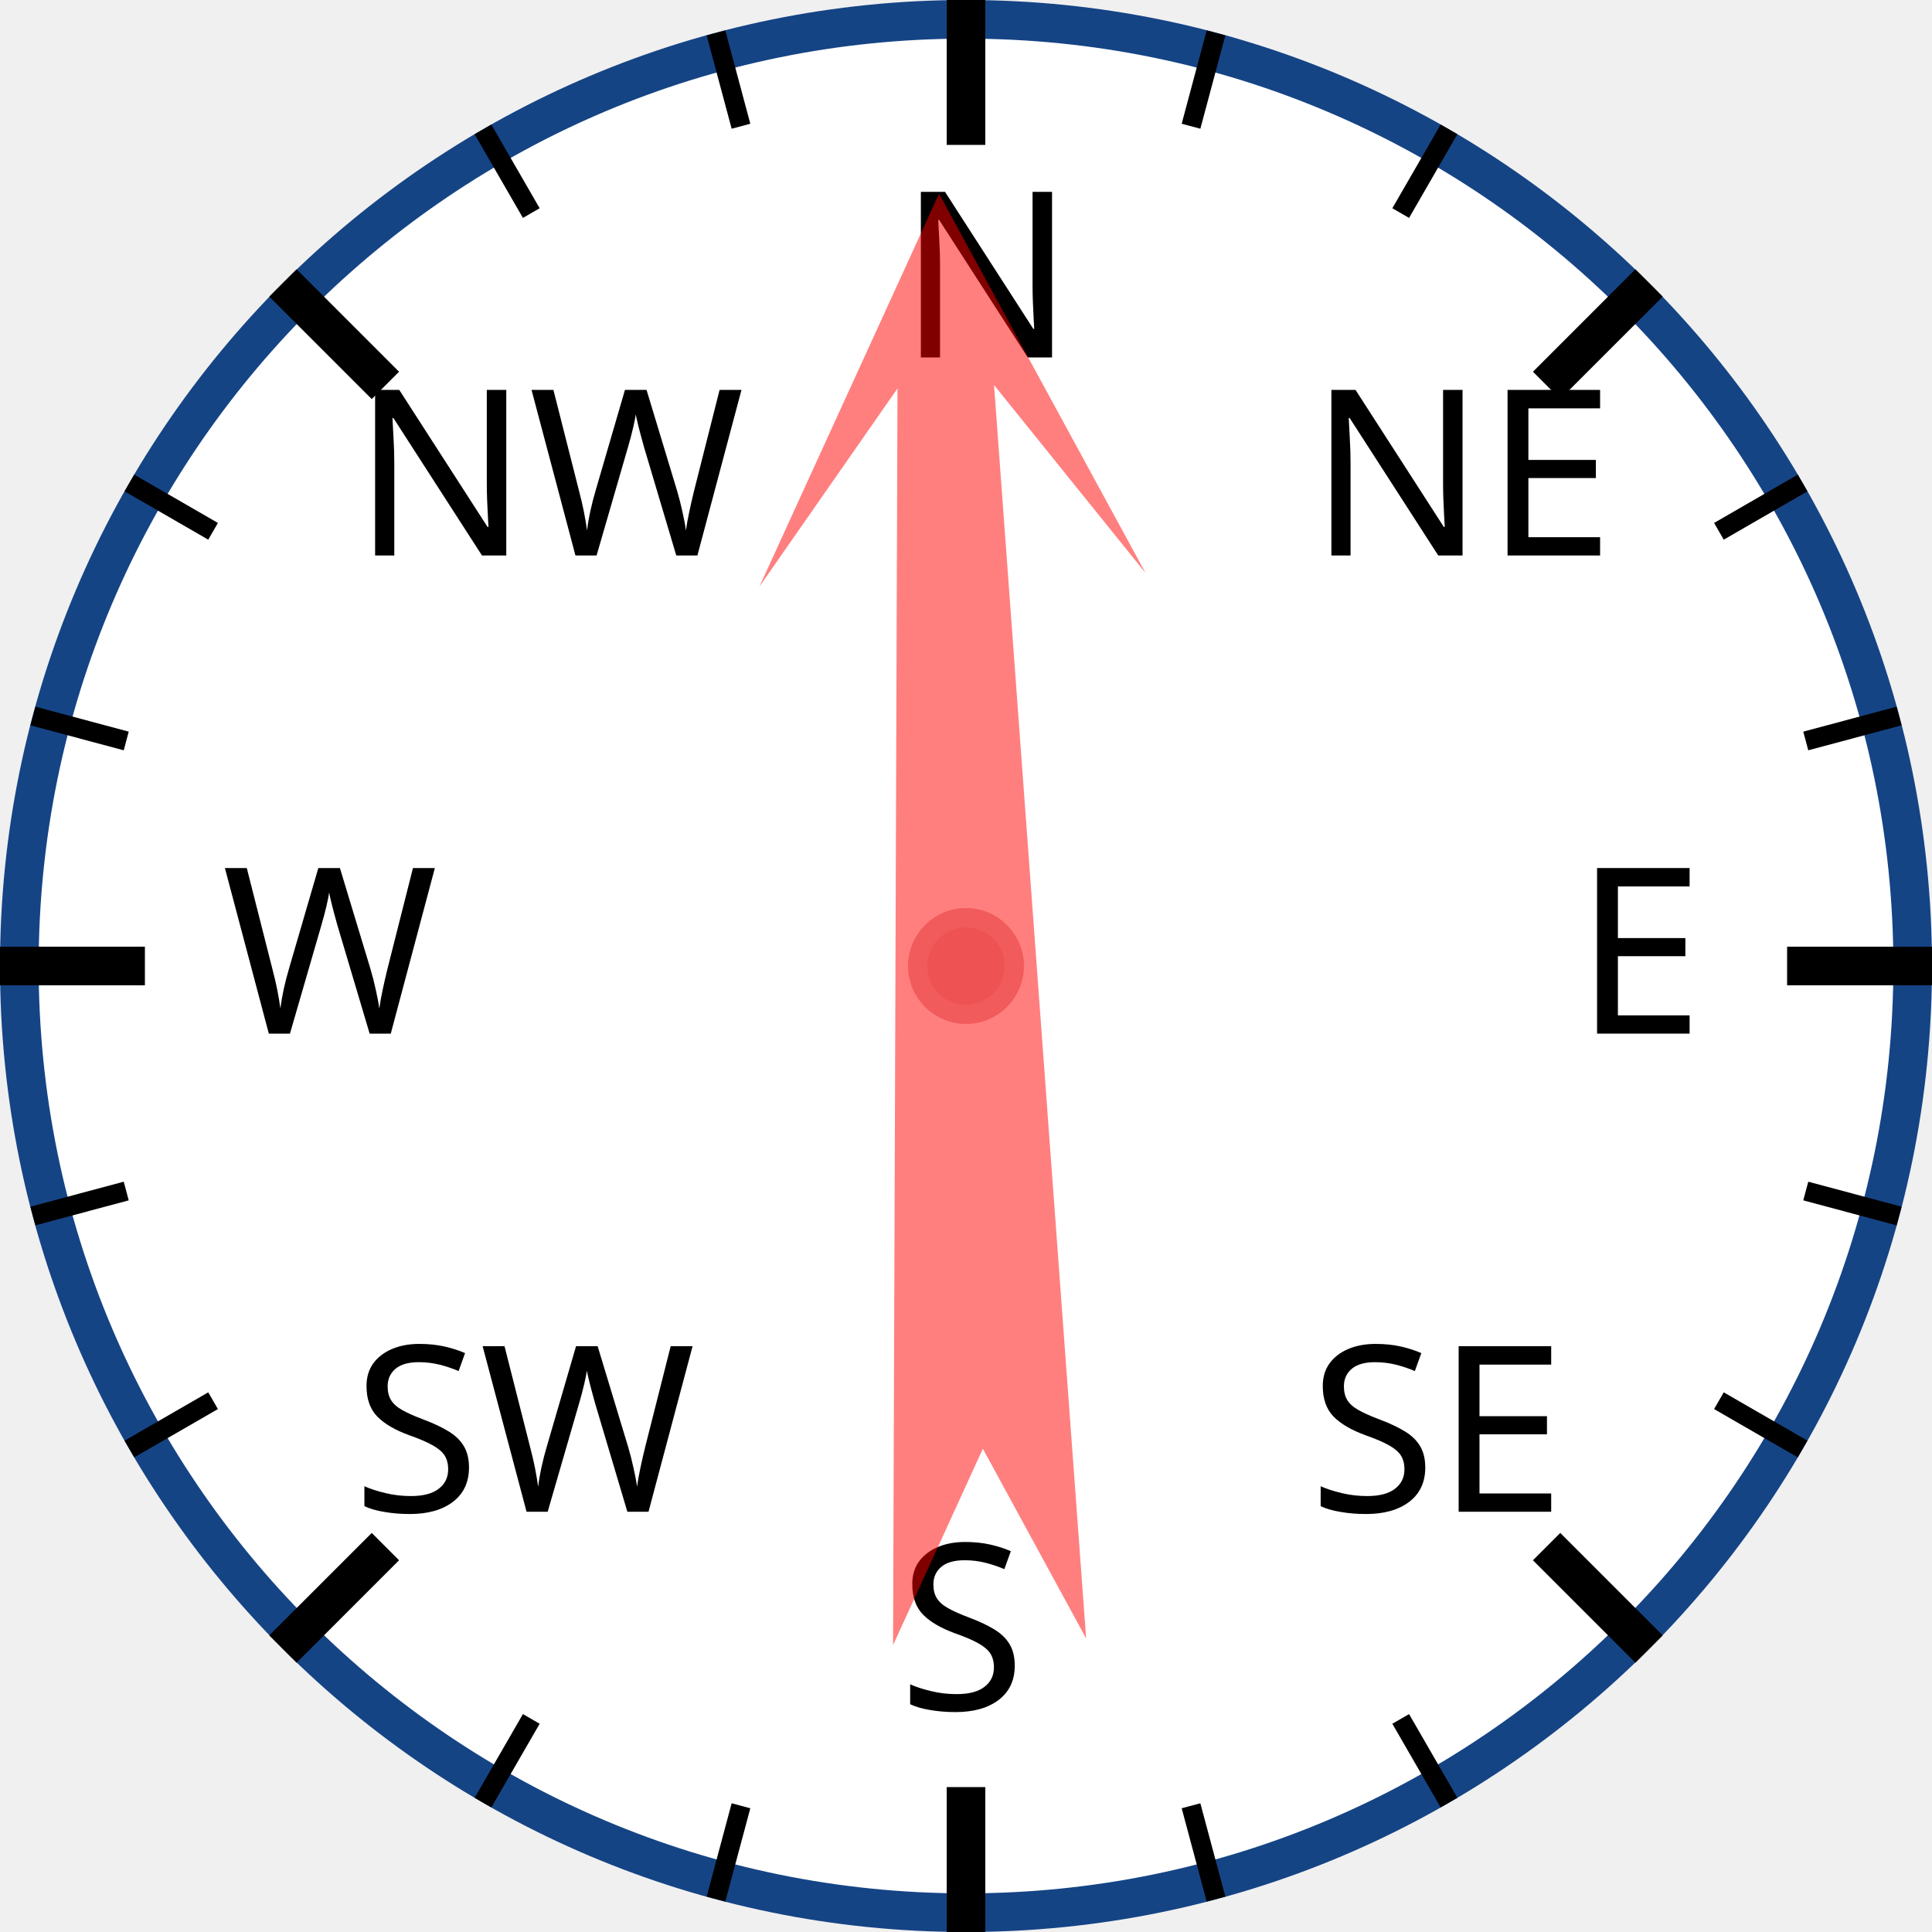
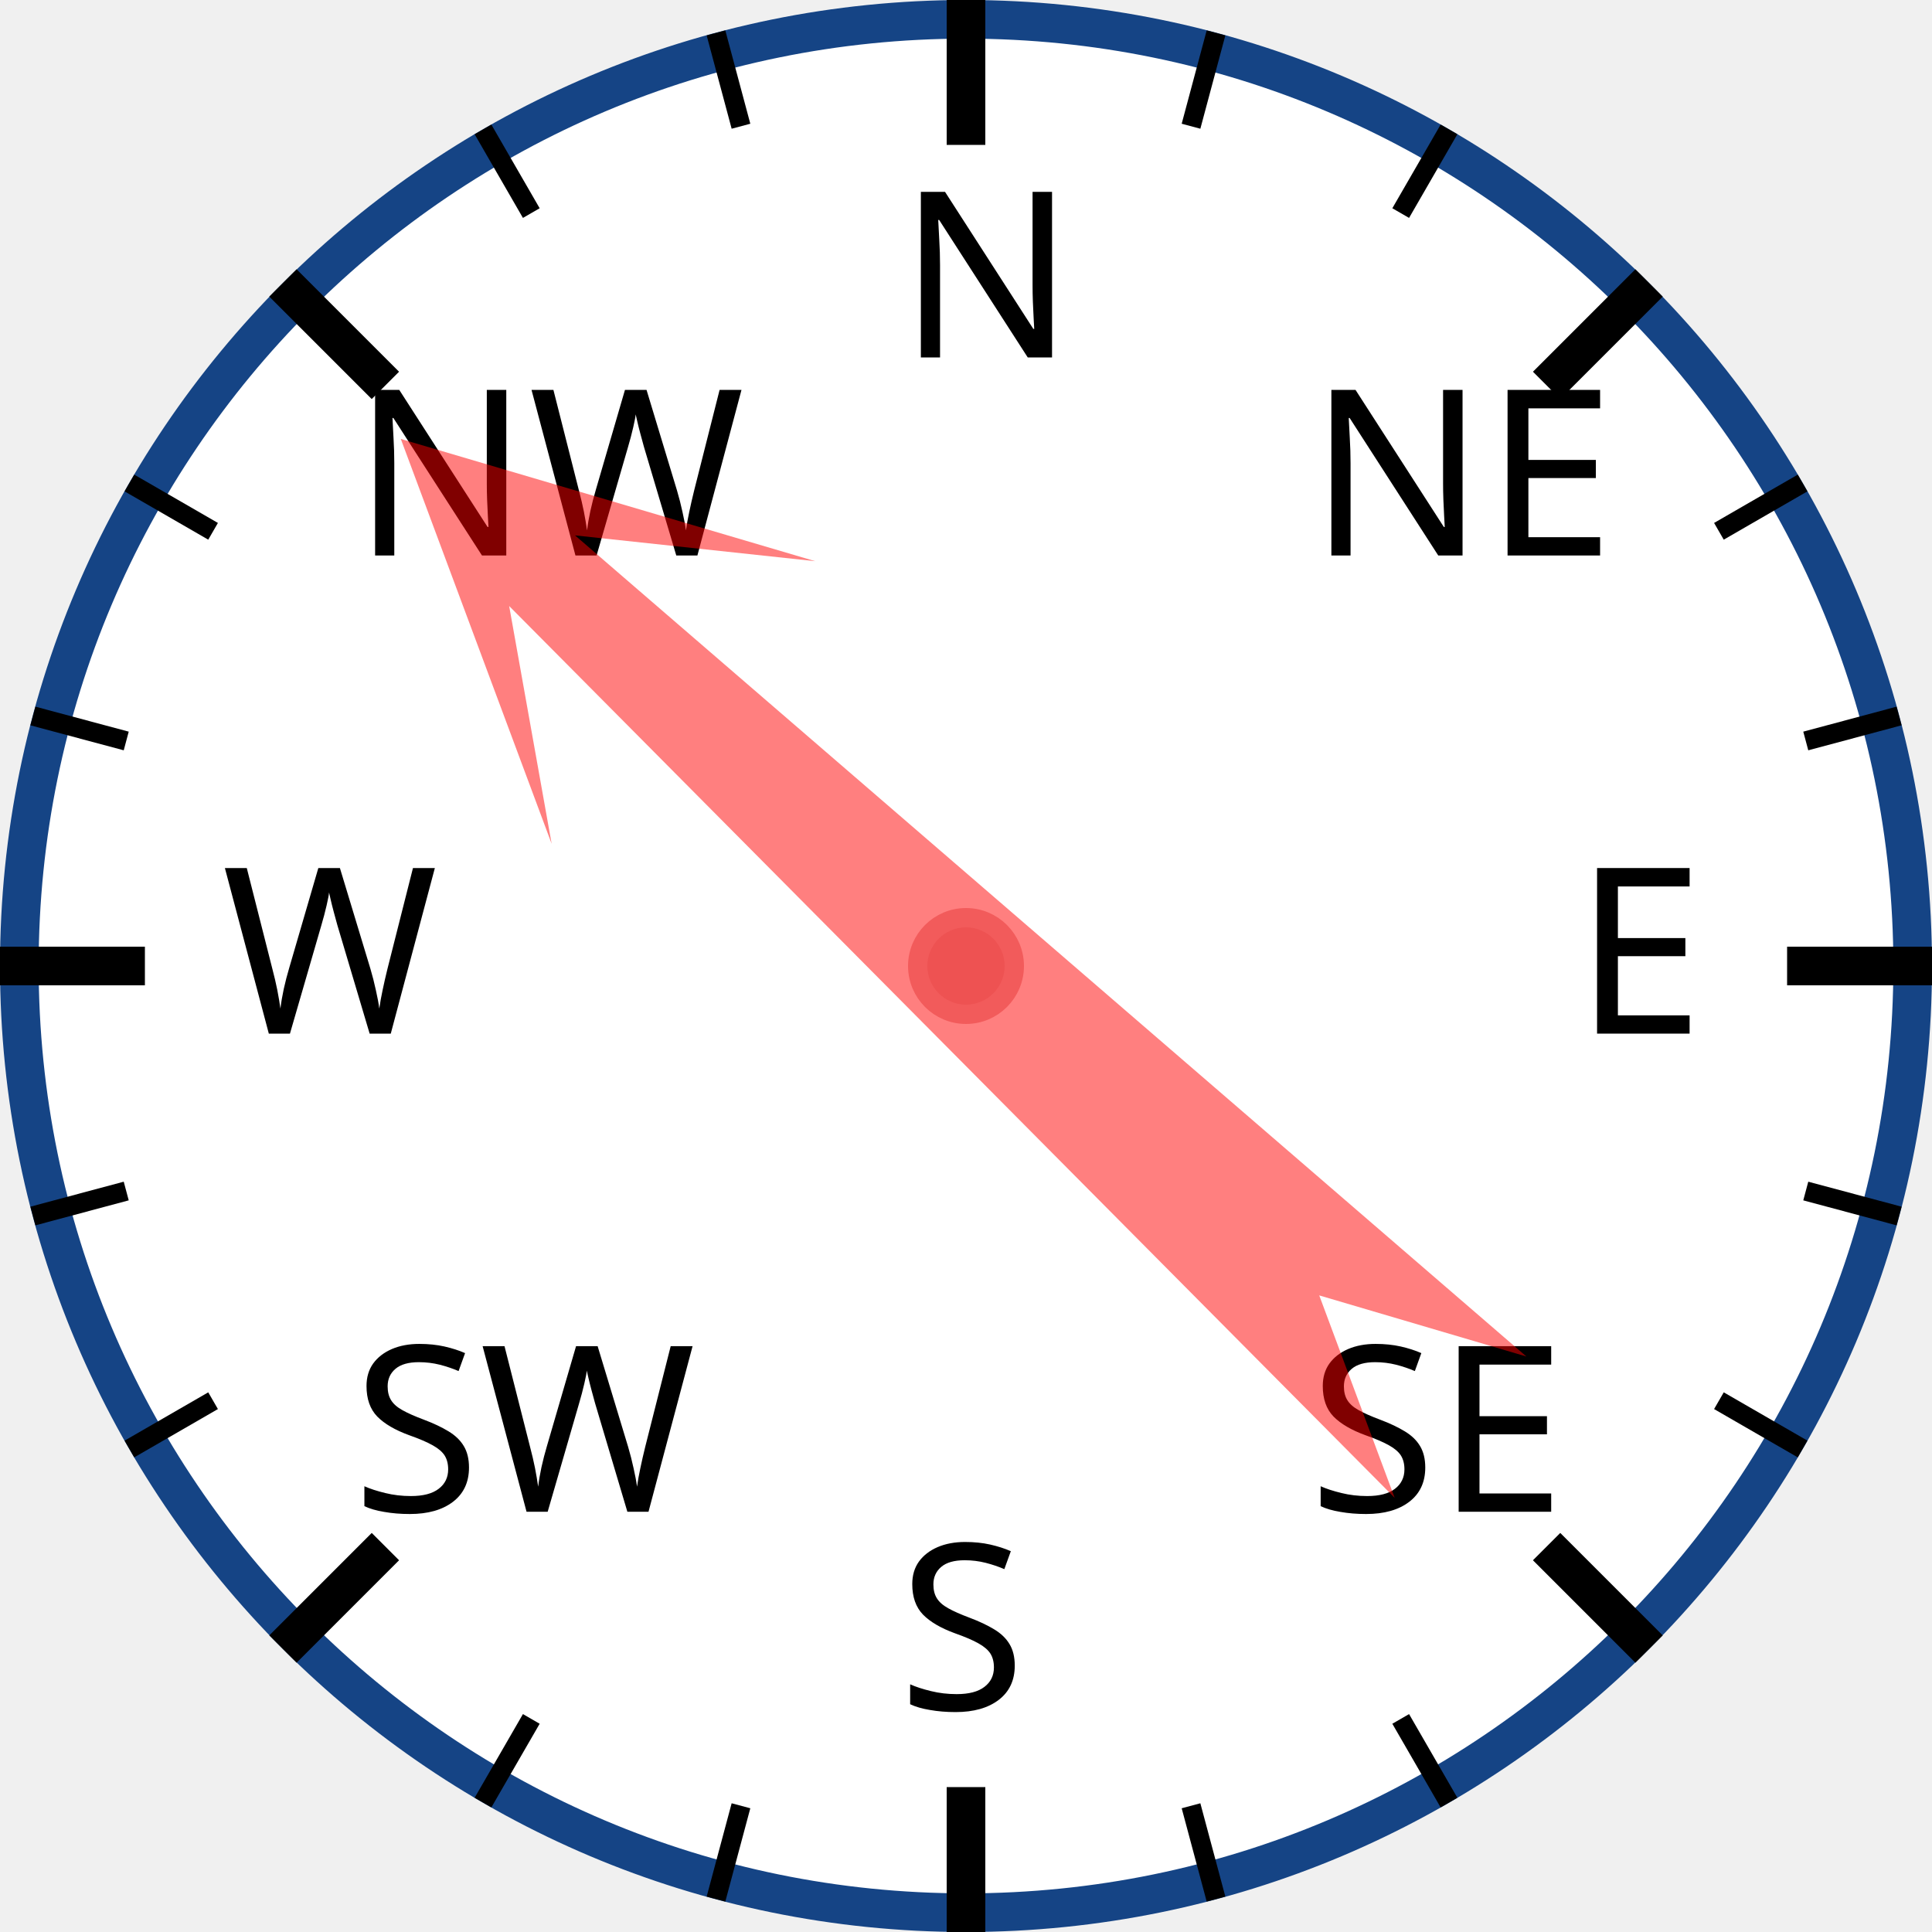
<svg xmlns="http://www.w3.org/2000/svg" width="120px" height="120px" viewBox="0 0 200 200">
  <circle cx="100" cy="100" r="98" style="fill: white; stroke: #154485; stroke-width: 4;" />
  <text x="93.0" y="37.0" style="font-family: sans-serif; font-size: 18pt;">N</text>
  <line x1="100.0" y1="0.0" x2="100.0" y2="15.0" style="stroke: black; stroke-width: 4;" />
  <line x1="74.118" y1="3.407" x2="76.706" y2="13.067" style="stroke: black; stroke-width: 2;" />
  <line x1="50" y1="13.397" x2="55" y2="22.058" style="stroke: black; stroke-width: 2;" />
  <text x="36.503" y="57.503" style="font-family: sans-serif; font-size: 18pt;">NW</text>
  <line x1="29.289" y1="29.289" x2="39.896" y2="39.896" style="stroke: black; stroke-width: 4;" />
  <line x1="13.397" y1="50" x2="22.058" y2="55" style="stroke: black; stroke-width: 2;" />
  <line x1="3.407" y1="74.118" x2="13.067" y2="76.706" style="stroke: black; stroke-width: 2;" />
  <text x="23.0" y="107.0" style="font-family: sans-serif; font-size: 18pt;">W</text>
  <line x1="0.0" y1="100.0" x2="15.0" y2="100.0" style="stroke: black; stroke-width: 4;" />
  <line x1="3.407" y1="125.882" x2="13.067" y2="123.294" style="stroke: black; stroke-width: 2;" />
  <line x1="13.397" y1="150" x2="22.058" y2="145" style="stroke: black; stroke-width: 2;" />
  <text x="36.503" y="156.497" style="font-family: sans-serif; font-size: 18pt;">SW</text>
  <line x1="29.289" y1="170.711" x2="39.896" y2="160.104" style="stroke: black; stroke-width: 4;" />
  <line x1="50" y1="186.603" x2="55" y2="177.942" style="stroke: black; stroke-width: 2;" />
  <line x1="74.118" y1="196.593" x2="76.706" y2="186.933" style="stroke: black; stroke-width: 2;" />
  <text x="93" y="177.0" style="font-family: sans-serif; font-size: 18pt;">S</text>
  <line x1="100" y1="200.0" x2="100" y2="185.0" style="stroke: black; stroke-width: 4;" />
  <line x1="125.882" y1="196.593" x2="123.294" y2="186.933" style="stroke: black; stroke-width: 2;" />
  <line x1="150.0" y1="186.603" x2="145.0" y2="177.942" style="stroke: black; stroke-width: 2;" />
  <text x="135.497" y="156.497" style="font-family: sans-serif; font-size: 18pt;">SE</text>
  <line x1="170.711" y1="170.711" x2="160.104" y2="160.104" style="stroke: black; stroke-width: 4;" />
  <line x1="186.603" y1="150" x2="177.942" y2="145" style="stroke: black; stroke-width: 2;" />
  <line x1="196.593" y1="125.882" x2="186.933" y2="123.294" style="stroke: black; stroke-width: 2;" />
  <text x="163.0" y="107" style="font-family: sans-serif; font-size: 18pt;">E</text>
  <line x1="200.0" y1="100" x2="185.0" y2="100" style="stroke: black; stroke-width: 4;" />
  <line x1="196.593" y1="74.118" x2="186.933" y2="76.706" style="stroke: black; stroke-width: 2;" />
  <line x1="186.603" y1="50" x2="177.942" y2="55" style="stroke: black; stroke-width: 2;" />
  <text x="135.497" y="57.503" style="font-family: sans-serif; font-size: 18pt;">NE</text>
  <line x1="170.711" y1="29.289" x2="160.104" y2="39.896" style="stroke: black; stroke-width: 4;" />
  <line x1="150" y1="13.397" x2="145" y2="22.058" style="stroke: black; stroke-width: 2;" />
  <line x1="125.882" y1="3.407" x2="123.294" y2="13.067" style="stroke: black; stroke-width: 2;" />
-   <polygon points="100 20 120 60 105 40 110 170 100 150 90 170 95 40 80 60" style="fill: red; fill-opacity: 0.5;" transform="rotate(358,100,100)" />
+   <polygon points="100 20 120 60 105 40 110 170 100 150 90 170 95 40 80 60" style="fill: red; fill-opacity: 0.5;" transform="rotate(313,100,100)" />
  <circle cx="100" cy="100" r="5" style="fill: #EE5252; stroke: #F25B5B; stroke-width: 2;" />
</svg>
